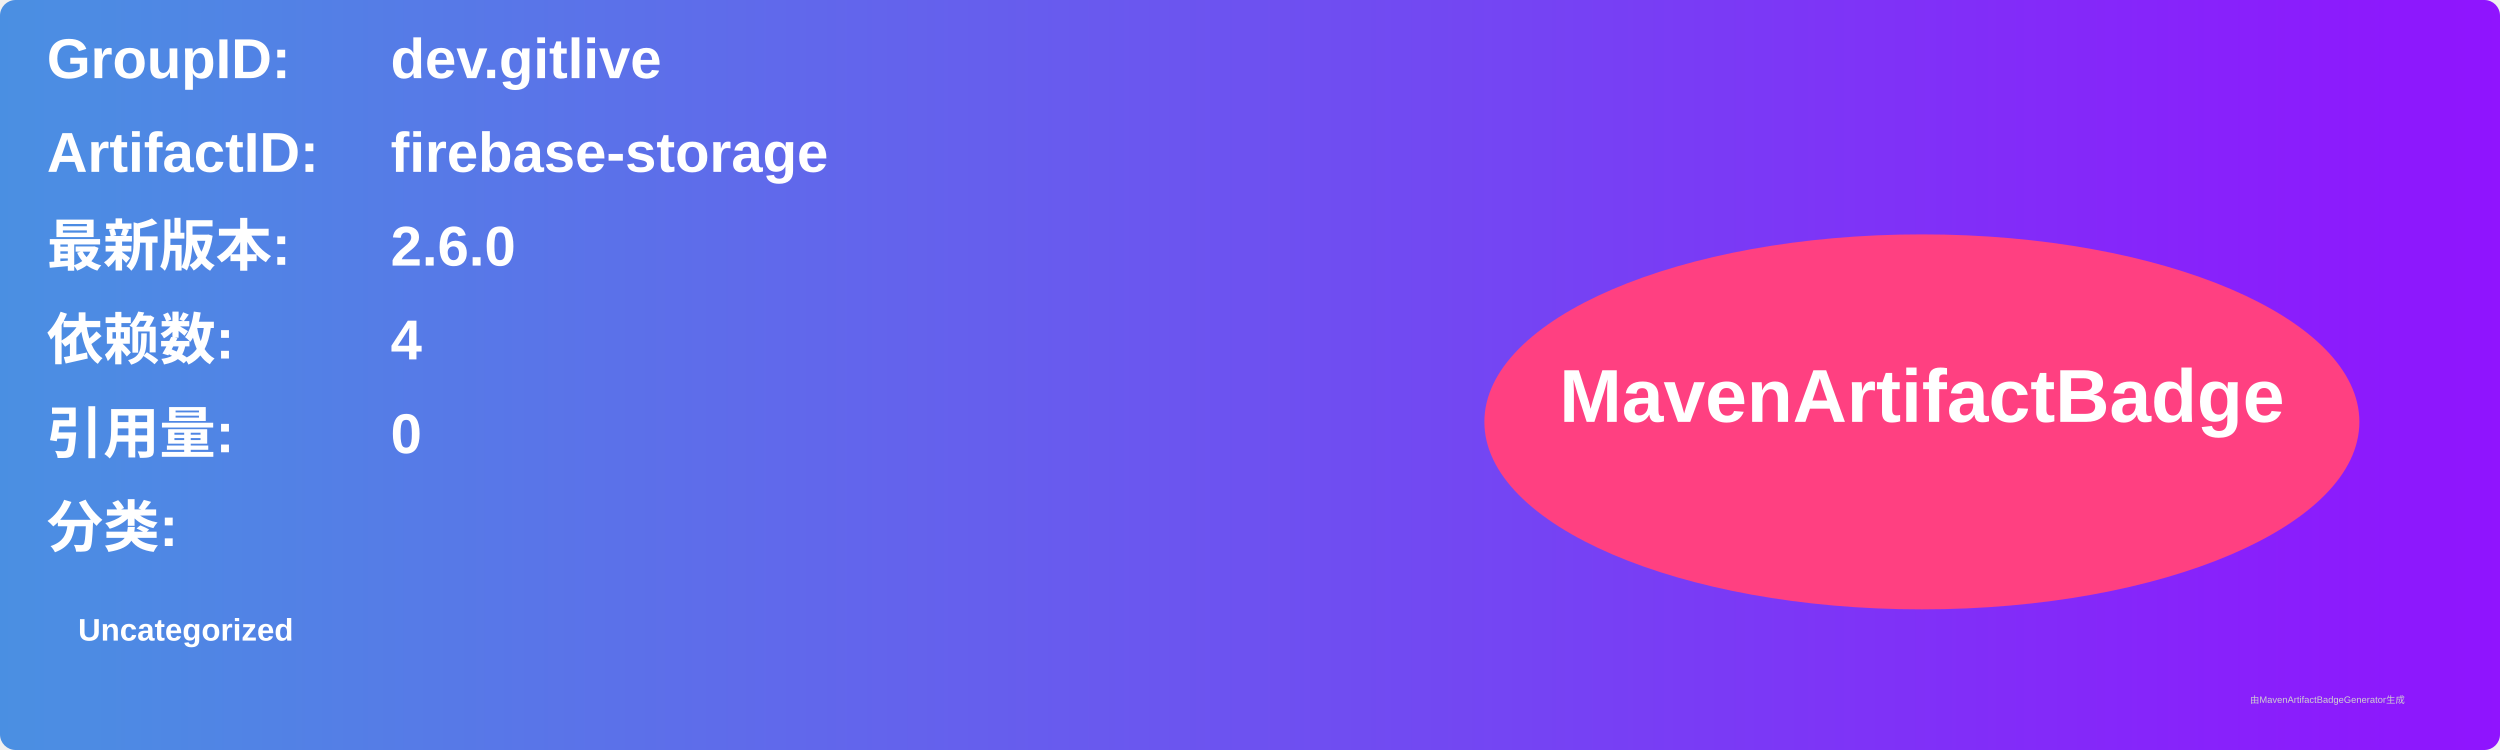
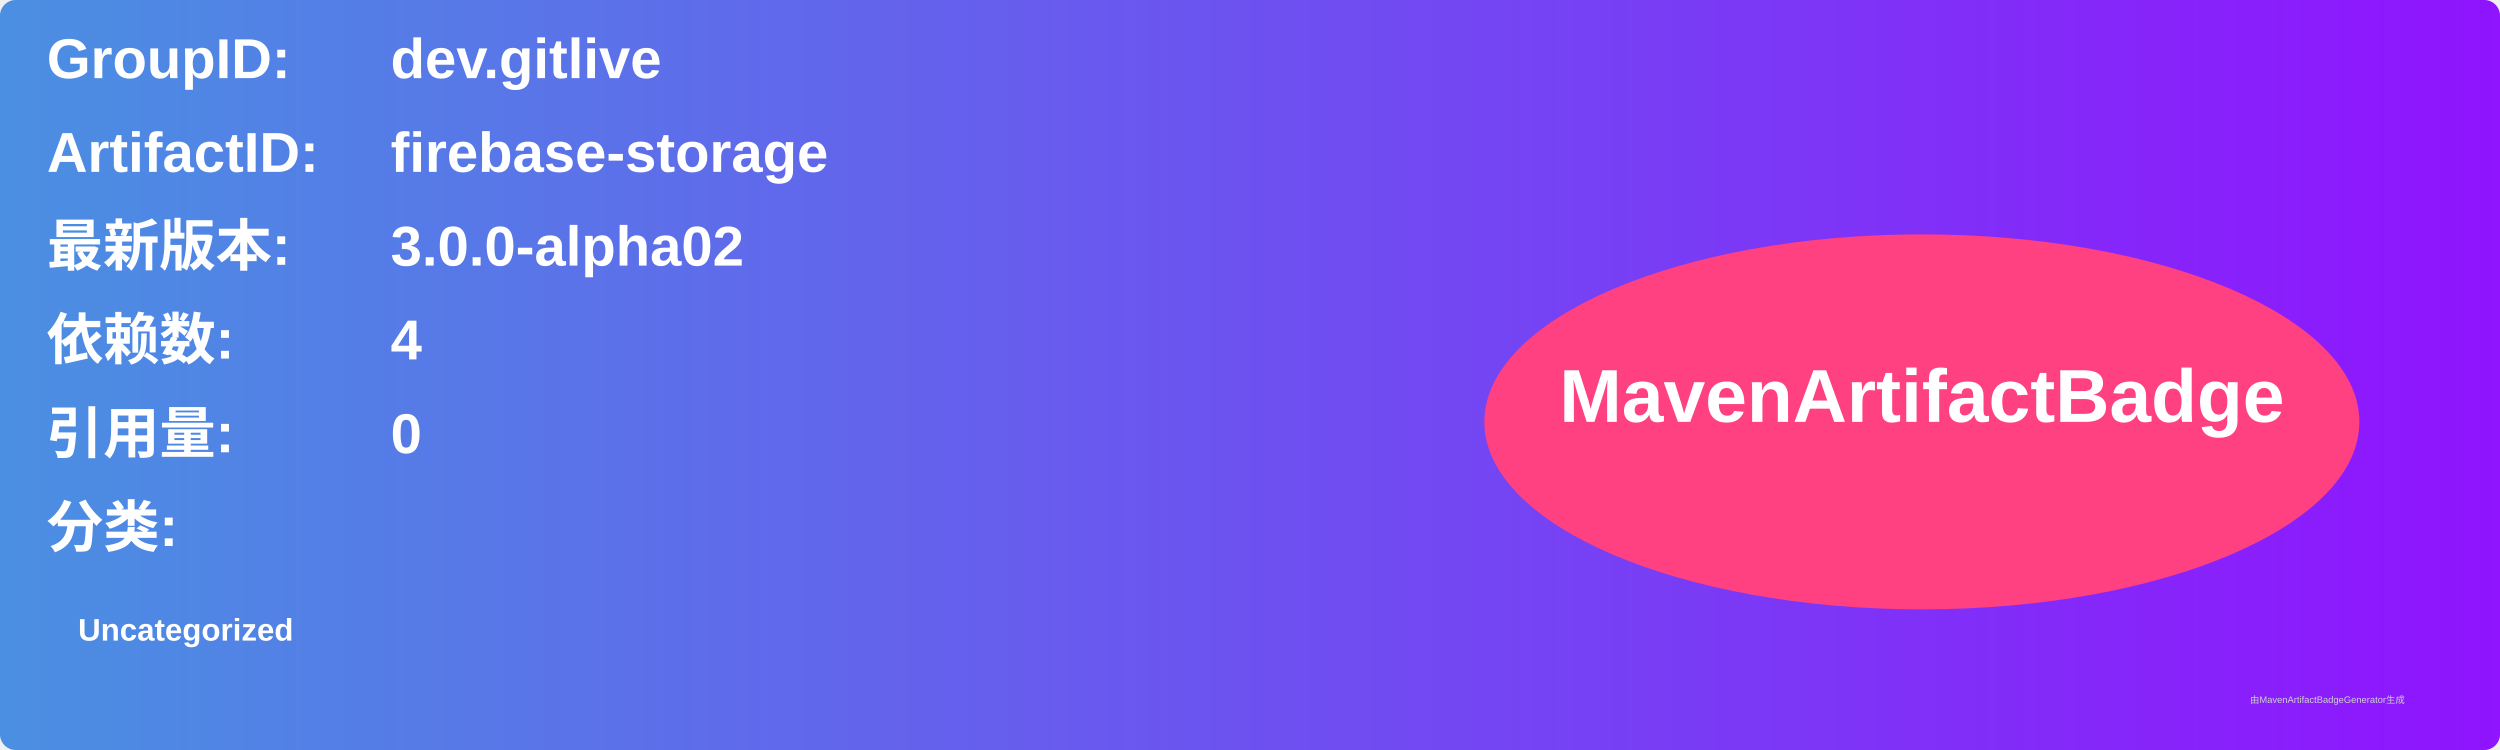
<svg xmlns="http://www.w3.org/2000/svg" width="800" height="240" viewBox="0 0 800 240">
  <linearGradient id="grad" x1="0%" y1="0%" x2="100%" y2="0%">
    <stop offset="0%" stop-color="#4a90e2" />
    <stop offset="100%" stop-color="#9013fe" />
  </linearGradient>
  <rect width="100%" height="100%" rx="5" ry="5" fill="url(#grad)" />
  <g transform="translate(15, 15)">
    <text x="0" y="10" font-family="Arial" font-size="18" fill="white" font-weight="bold" width="260">GroupID:</text>
    <text x="110" y="10" font-family="Arial" font-size="18" fill="white" font-weight="bold" width="460">dev.gitlive</text>
    <text x="0" y="40" font-family="Arial" font-size="18" fill="white" font-weight="bold" width="260">ArtifactID:</text>
    <text x="110" y="40" font-family="Arial" font-size="18" fill="white" font-weight="bold" width="460">firebase-storage</text>
    <text x="0" y="70" font-family="Arial" font-size="18" fill="white" font-weight="bold">最新版本:</text>
    <text x="110" y="70" font-family="Arial" font-size="18" fill="white" font-weight="bold">
-       <tspan font-weight="bold">2.6.0</tspan>
+       <tspan font-weight="bold">3.0.0-alpha02</tspan>
    </text>
    <text x="0" y="100" font-family="Arial" font-size="18" fill="white" font-weight="bold">依赖数: </text>
    <text x="110" y="100" font-family="Arial" font-size="18" fill="white">
      <tspan font-weight="bold">4</tspan>
    </text>
    <text x="0" y="130" font-family="Arial" font-size="18" fill="white" font-weight="bold">引用量: </text>
    <text x="110" y="130" font-family="Arial" font-size="18" fill="white">
      <tspan font-weight="bold">0</tspan>
    </text>
    <text x="0" y="160" font-family="Arial" font-size="18" fill="white" font-weight="bold">分类:</text>
    <text x="10" y="190" font-family="Arial" font-size="10" fill="white">
      <tspan font-weight="bold">Uncategorized</tspan>
    </text>
    <ellipse cx="600" cy="120" rx="140" ry="60" fill="#ff4081" />
    <text x="600" y="120" text-anchor="middle" font-family="Arial" font-size="24" fill="white" font-weight="bold">MavenArtifactBadge</text>
  </g>
  <text x="720" y="225" font-family="Arial" font-size="3" fill="#d0d0d0">由MavenArtifactBadgeGenerator生成</text>
</svg>
